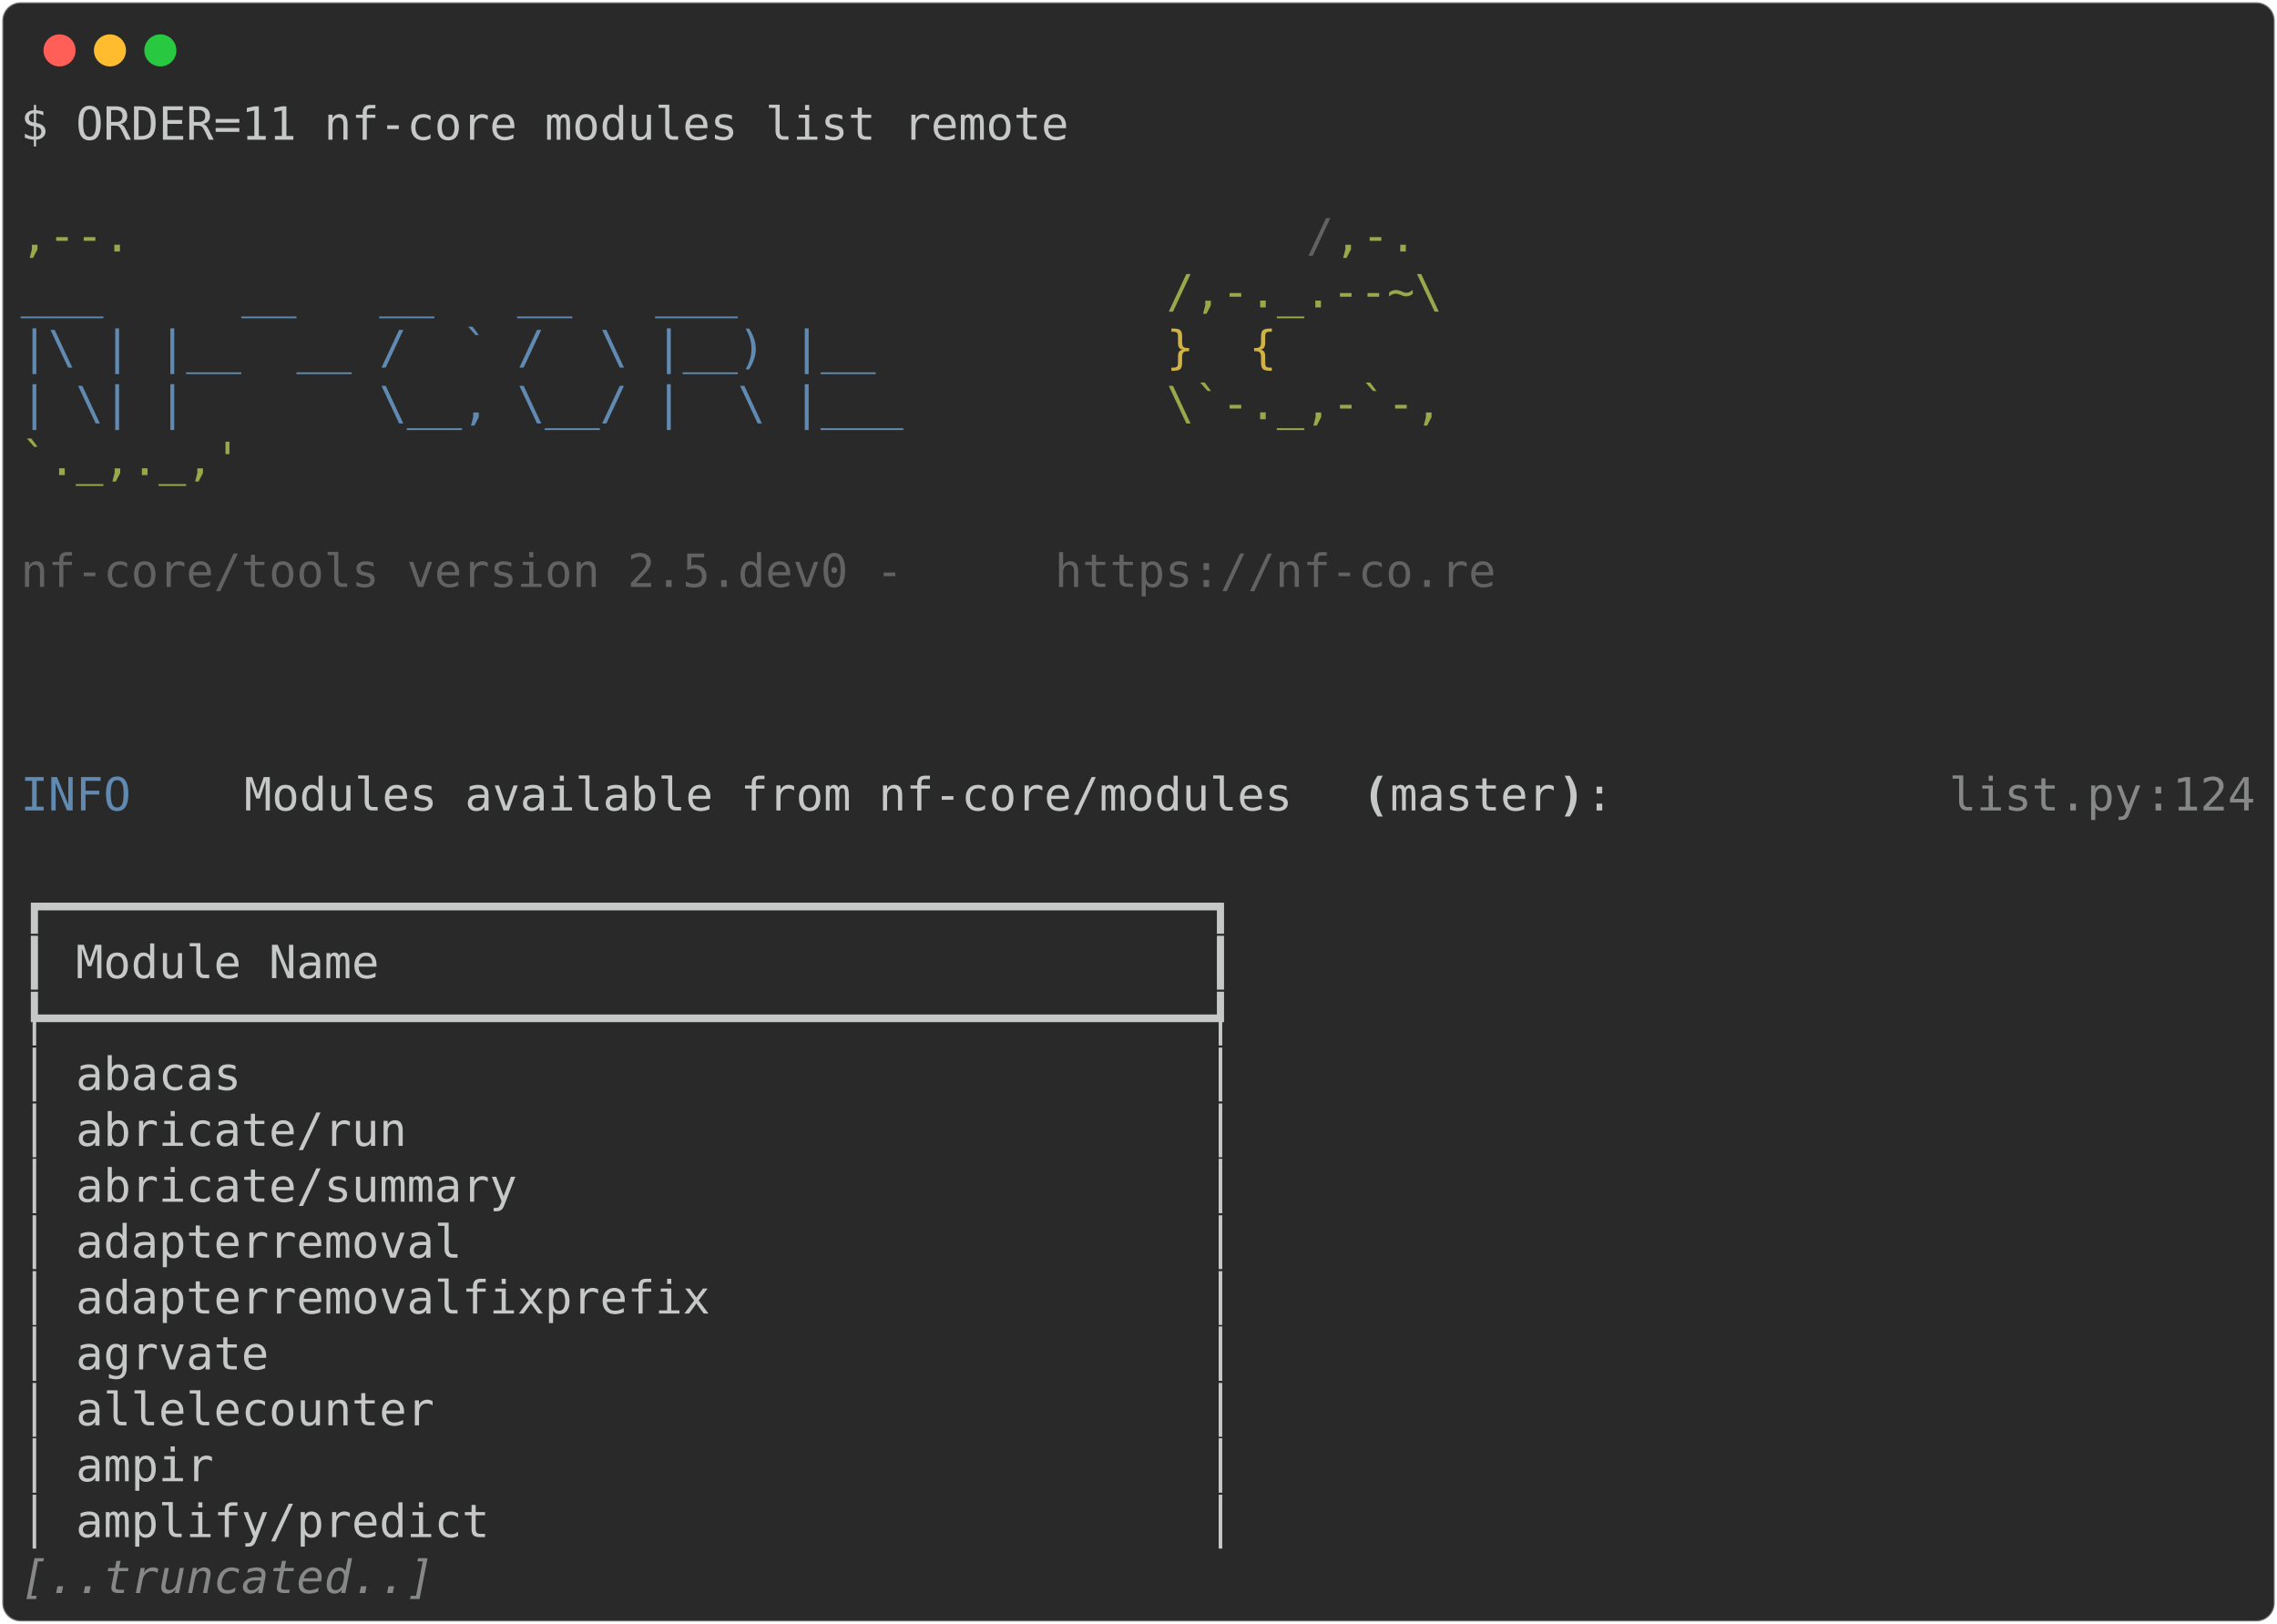
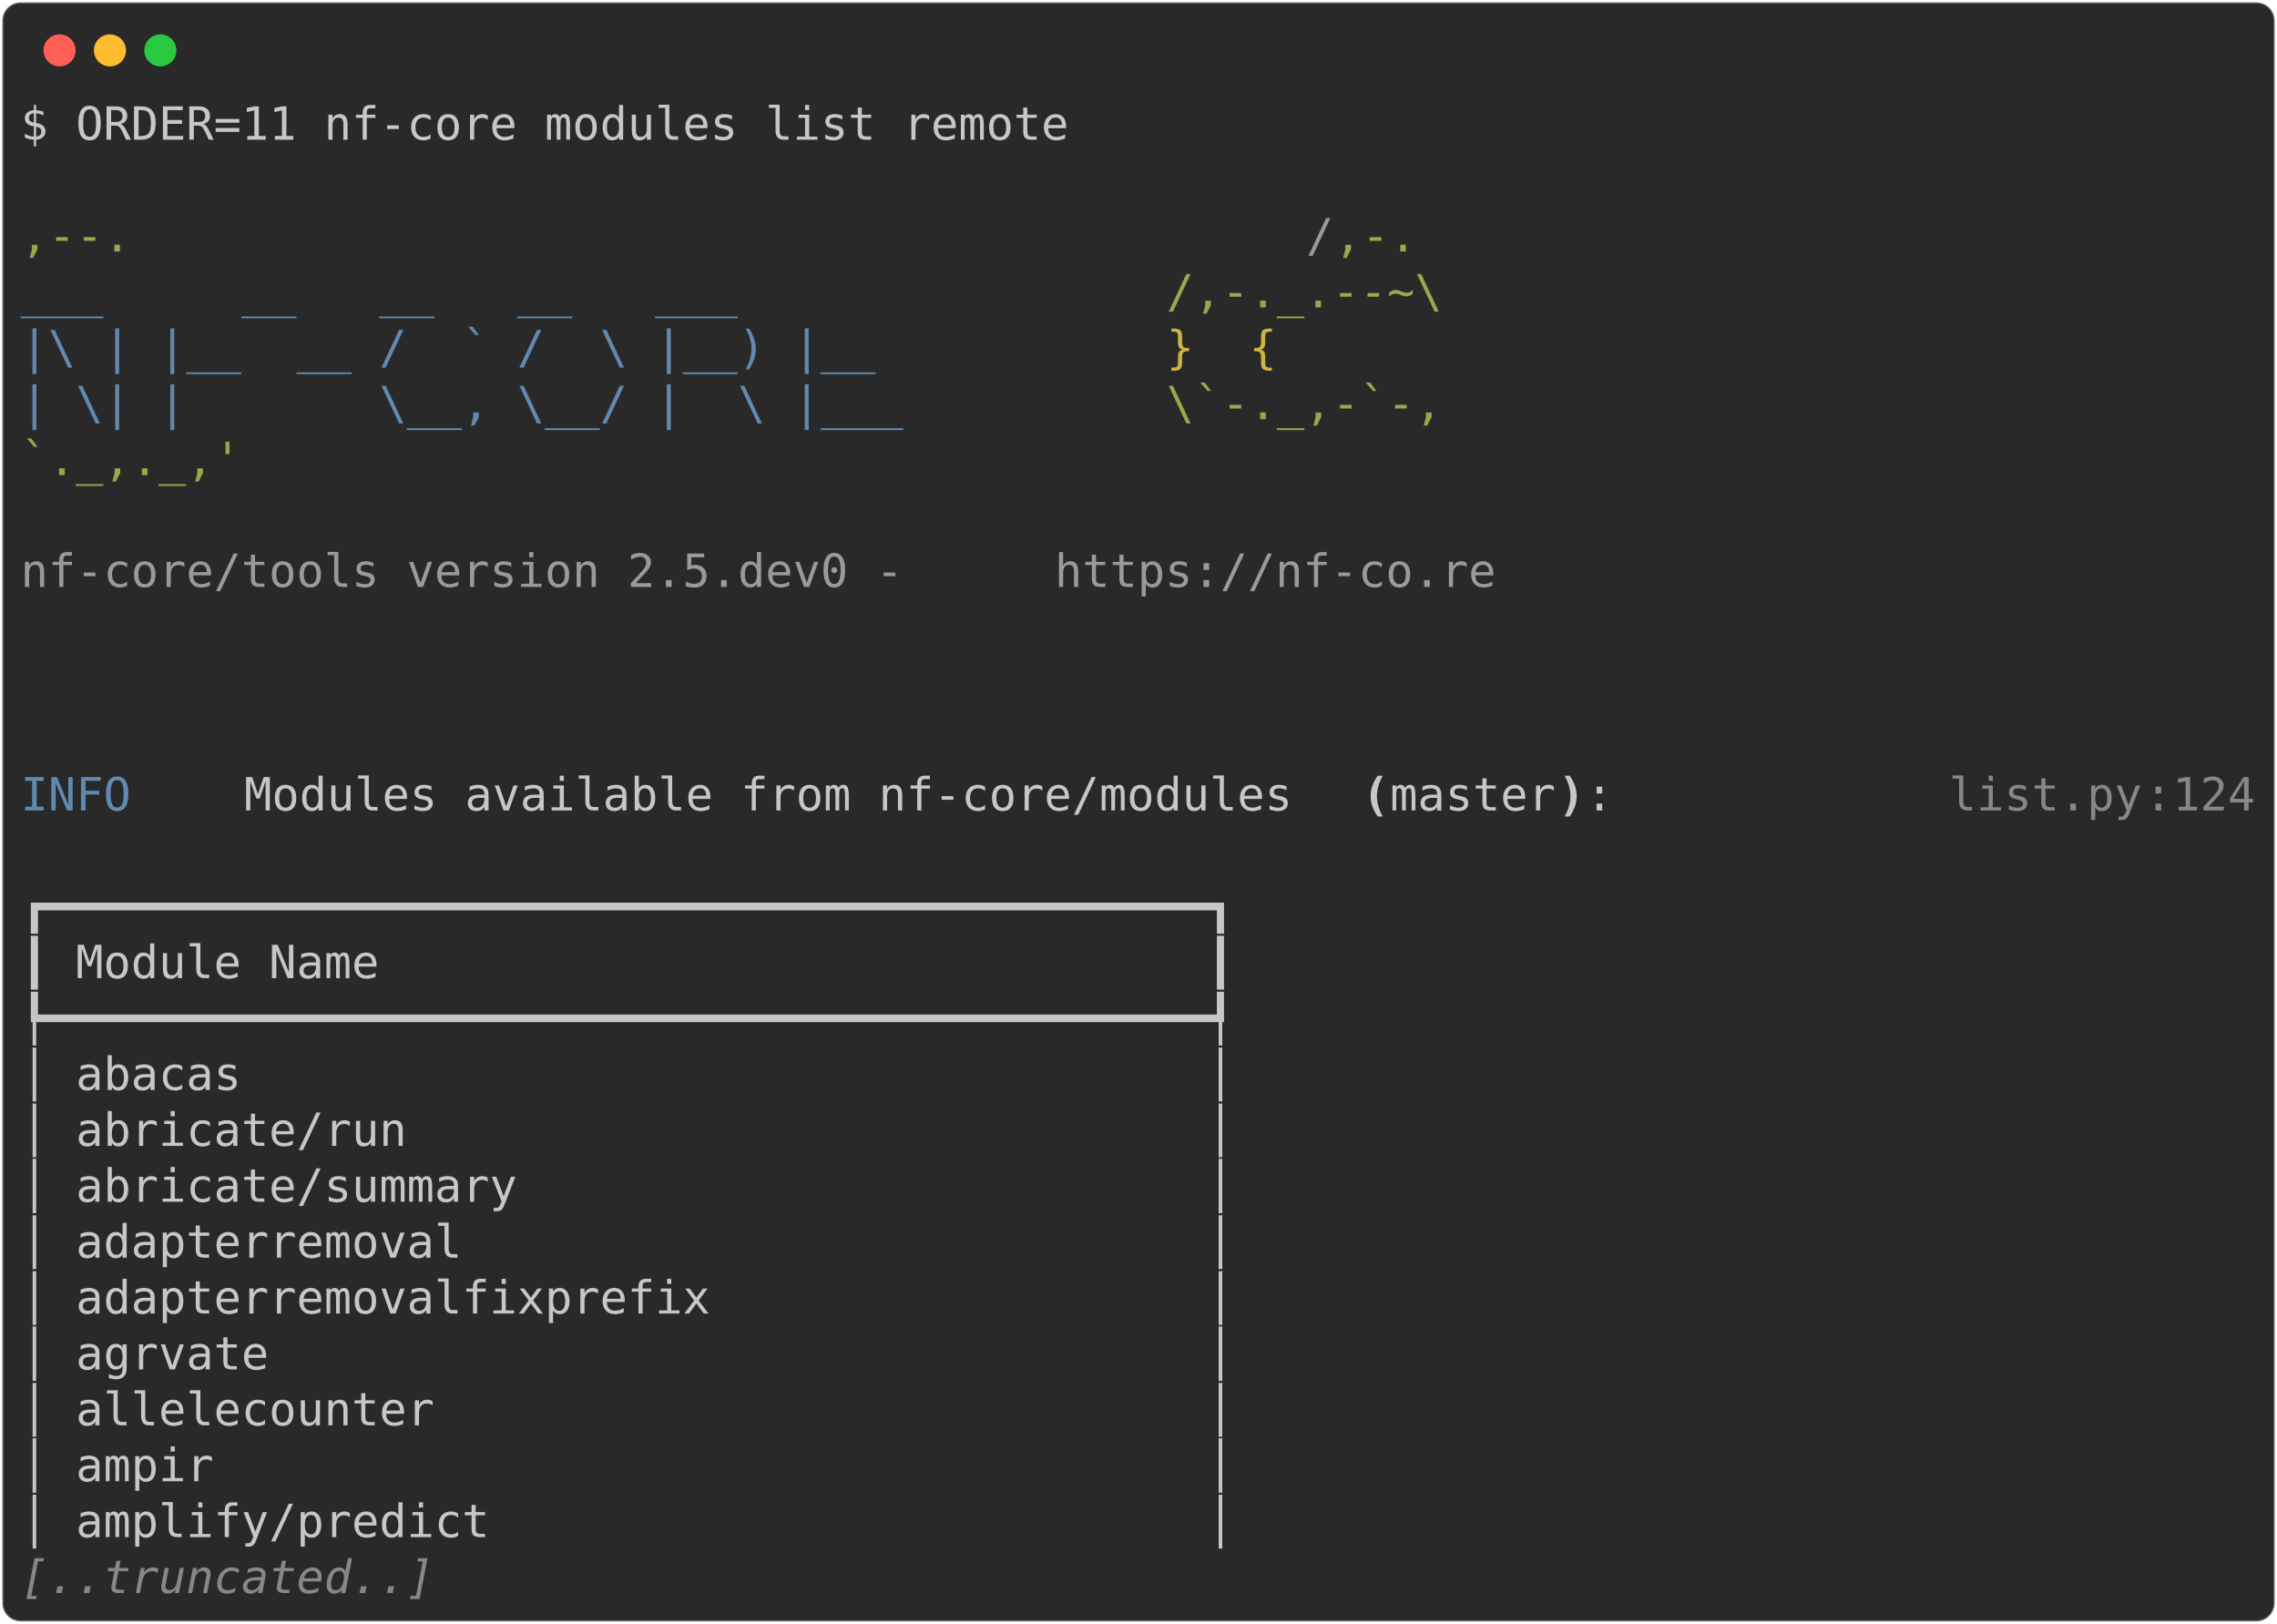
<svg xmlns="http://www.w3.org/2000/svg" class="rich-terminal" viewBox="0 0 994 708.8">
  <style>

    @font-face {
        font-family: "Fira Code";
        src: local("FiraCode-Regular"),
                url("https://cdnjs.cloudflare.com/ajax/libs/firacode/6.2.0/woff2/FiraCode-Regular.woff2") format("woff2"),
                url("https://cdnjs.cloudflare.com/ajax/libs/firacode/6.2.0/woff/FiraCode-Regular.woff") format("woff");
        font-style: normal;
        font-weight: 400;
    }
    @font-face {
        font-family: "Fira Code";
        src: local("FiraCode-Bold"),
                url("https://cdnjs.cloudflare.com/ajax/libs/firacode/6.2.0/woff2/FiraCode-Bold.woff2") format("woff2"),
                url("https://cdnjs.cloudflare.com/ajax/libs/firacode/6.2.0/woff/FiraCode-Bold.woff") format("woff");
        font-style: bold;
        font-weight: 700;
    }

    .terminal-2412028488-matrix {
        font-family: Fira Code, monospace;
        font-size: 20px;
        line-height: 24.4px;
        font-variant-east-asian: full-width;
    }

    .terminal-2412028488-title {
        font-size: 18px;
        font-weight: bold;
        font-family: arial;
    }

    .terminal-2412028488-r1 { fill: #c5c8c6 }
.terminal-2412028488-r2 { fill: #98a84b }
- .terminal-2412028488-r3 { fill: #626262 }
+ .terminal-2412028488-r3 { fill: #9a9b99 }
.terminal-2412028488-r4 { fill: #608ab1 }
.terminal-2412028488-r5 { fill: #d0b344 }
.terminal-2412028488-r6 { fill: #c5c8c6;font-weight: bold }
.terminal-2412028488-r7 { fill: #868887 }
.terminal-2412028488-r8 { fill: #868887;font-style: italic; }
    </style>
  <defs>
    <clipPath id="terminal-2412028488-clip-terminal">
      <rect x="0" y="0" width="975.0" height="657.8" />
    </clipPath>
    <clipPath id="terminal-2412028488-line-0">
      <rect x="0" y="1.5" width="976" height="24.65" />
    </clipPath>
    <clipPath id="terminal-2412028488-line-1">
      <rect x="0" y="25.9" width="976" height="24.65" />
    </clipPath>
    <clipPath id="terminal-2412028488-line-2">
      <rect x="0" y="50.3" width="976" height="24.65" />
    </clipPath>
    <clipPath id="terminal-2412028488-line-3">
      <rect x="0" y="74.7" width="976" height="24.65" />
    </clipPath>
    <clipPath id="terminal-2412028488-line-4">
      <rect x="0" y="99.1" width="976" height="24.65" />
    </clipPath>
    <clipPath id="terminal-2412028488-line-5">
      <rect x="0" y="123.5" width="976" height="24.65" />
    </clipPath>
    <clipPath id="terminal-2412028488-line-6">
      <rect x="0" y="147.9" width="976" height="24.65" />
    </clipPath>
    <clipPath id="terminal-2412028488-line-7">
      <rect x="0" y="172.3" width="976" height="24.65" />
    </clipPath>
    <clipPath id="terminal-2412028488-line-8">
      <rect x="0" y="196.7" width="976" height="24.65" />
    </clipPath>
    <clipPath id="terminal-2412028488-line-9">
      <rect x="0" y="221.1" width="976" height="24.65" />
    </clipPath>
    <clipPath id="terminal-2412028488-line-10">
      <rect x="0" y="245.5" width="976" height="24.65" />
    </clipPath>
    <clipPath id="terminal-2412028488-line-11">
      <rect x="0" y="269.9" width="976" height="24.65" />
    </clipPath>
    <clipPath id="terminal-2412028488-line-12">
      <rect x="0" y="294.3" width="976" height="24.65" />
    </clipPath>
    <clipPath id="terminal-2412028488-line-13">
      <rect x="0" y="318.7" width="976" height="24.65" />
    </clipPath>
    <clipPath id="terminal-2412028488-line-14">
      <rect x="0" y="343.1" width="976" height="24.65" />
    </clipPath>
    <clipPath id="terminal-2412028488-line-15">
      <rect x="0" y="367.5" width="976" height="24.65" />
    </clipPath>
    <clipPath id="terminal-2412028488-line-16">
      <rect x="0" y="391.9" width="976" height="24.65" />
    </clipPath>
    <clipPath id="terminal-2412028488-line-17">
      <rect x="0" y="416.3" width="976" height="24.65" />
    </clipPath>
    <clipPath id="terminal-2412028488-line-18">
      <rect x="0" y="440.7" width="976" height="24.65" />
    </clipPath>
    <clipPath id="terminal-2412028488-line-19">
      <rect x="0" y="465.1" width="976" height="24.65" />
    </clipPath>
    <clipPath id="terminal-2412028488-line-20">
      <rect x="0" y="489.5" width="976" height="24.65" />
    </clipPath>
    <clipPath id="terminal-2412028488-line-21">
      <rect x="0" y="513.9" width="976" height="24.65" />
    </clipPath>
    <clipPath id="terminal-2412028488-line-22">
      <rect x="0" y="538.3" width="976" height="24.65" />
    </clipPath>
    <clipPath id="terminal-2412028488-line-23">
      <rect x="0" y="562.7" width="976" height="24.65" />
    </clipPath>
    <clipPath id="terminal-2412028488-line-24">
      <rect x="0" y="587.1" width="976" height="24.65" />
    </clipPath>
    <clipPath id="terminal-2412028488-line-25">
      <rect x="0" y="611.5" width="976" height="24.65" />
    </clipPath>
  </defs>
  <rect fill="#292929" stroke="rgba(255,255,255,0.35)" stroke-width="1" x="1" y="1" width="992" height="706.8" rx="8" />
  <g transform="translate(26,22)">
    <circle cx="0" cy="0" r="7" fill="#ff5f57" />
    <circle cx="22" cy="0" r="7" fill="#febc2e" />
    <circle cx="44" cy="0" r="7" fill="#28c840" />
  </g>
  <g transform="translate(9, 41)" clip-path="url(#terminal-2412028488-clip-terminal)">
    <g class="terminal-2412028488-matrix">
      <text class="terminal-2412028488-r1" x="0" y="20" textLength="463.6" clip-path="url(#terminal-2412028488-line-0)">$ ORDER=11 nf-core modules list remote</text>
      <text class="terminal-2412028488-r1" x="976" y="20" textLength="12.2" clip-path="url(#terminal-2412028488-line-0)">
</text>
      <text class="terminal-2412028488-r1" x="976" y="44.4" textLength="12.2" clip-path="url(#terminal-2412028488-line-1)">
</text>
      <text class="terminal-2412028488-r2" x="0" y="68.8" textLength="561.2" clip-path="url(#terminal-2412028488-line-2)">                                          ,--.</text>
      <text class="terminal-2412028488-r3" x="561.2" y="68.8" textLength="12.2" clip-path="url(#terminal-2412028488-line-2)">/</text>
      <text class="terminal-2412028488-r2" x="573.4" y="68.8" textLength="36.6" clip-path="url(#terminal-2412028488-line-2)">,-.</text>
      <text class="terminal-2412028488-r1" x="976" y="68.8" textLength="12.2" clip-path="url(#terminal-2412028488-line-2)">
</text>
      <text class="terminal-2412028488-r4" x="0" y="93.2" textLength="500.2" clip-path="url(#terminal-2412028488-line-3)">          ___     __   __   __   ___     </text>
      <text class="terminal-2412028488-r2" x="500.2" y="93.2" textLength="122" clip-path="url(#terminal-2412028488-line-3)">/,-._.--~\</text>
      <text class="terminal-2412028488-r1" x="976" y="93.2" textLength="12.2" clip-path="url(#terminal-2412028488-line-3)">
</text>
      <text class="terminal-2412028488-r4" x="0" y="117.6" textLength="500.2" clip-path="url(#terminal-2412028488-line-4)">    |\ | |__  __ /  ` /  \ |__) |__      </text>
      <text class="terminal-2412028488-r5" x="500.2" y="117.6" textLength="85.4" clip-path="url(#terminal-2412028488-line-4)">   }  {</text>
      <text class="terminal-2412028488-r1" x="976" y="117.6" textLength="12.2" clip-path="url(#terminal-2412028488-line-4)">
</text>
      <text class="terminal-2412028488-r4" x="0" y="142" textLength="500.2" clip-path="url(#terminal-2412028488-line-5)">    | \| |       \__, \__/ |  \ |___     </text>
      <text class="terminal-2412028488-r2" x="500.2" y="142" textLength="122" clip-path="url(#terminal-2412028488-line-5)">\`-._,-`-,</text>
      <text class="terminal-2412028488-r1" x="976" y="142" textLength="12.2" clip-path="url(#terminal-2412028488-line-5)">
</text>
      <text class="terminal-2412028488-r2" x="0" y="166.4" textLength="610" clip-path="url(#terminal-2412028488-line-6)">                                          `._,._,'</text>
      <text class="terminal-2412028488-r1" x="976" y="166.4" textLength="12.2" clip-path="url(#terminal-2412028488-line-6)">
</text>
      <text class="terminal-2412028488-r1" x="976" y="190.8" textLength="12.2" clip-path="url(#terminal-2412028488-line-7)">
</text>
      <text class="terminal-2412028488-r3" x="0" y="215.2" textLength="451.4" clip-path="url(#terminal-2412028488-line-8)">    nf-core/tools version 2.5.dev0 - </text>
      <text class="terminal-2412028488-r3" x="451.4" y="215.2" textLength="195.2" clip-path="url(#terminal-2412028488-line-8)">https://nf-co.re</text>
      <text class="terminal-2412028488-r1" x="976" y="215.2" textLength="12.2" clip-path="url(#terminal-2412028488-line-8)">
</text>
      <text class="terminal-2412028488-r1" x="976" y="239.6" textLength="12.2" clip-path="url(#terminal-2412028488-line-9)">
</text>
      <text class="terminal-2412028488-r1" x="976" y="264" textLength="12.2" clip-path="url(#terminal-2412028488-line-10)">
</text>
      <text class="terminal-2412028488-r1" x="976" y="288.4" textLength="12.2" clip-path="url(#terminal-2412028488-line-11)">
</text>
      <text class="terminal-2412028488-r4" x="0" y="312.8" textLength="97.6" clip-path="url(#terminal-2412028488-line-12)">INFO    </text>
      <text class="terminal-2412028488-r1" x="97.6" y="312.8" textLength="488" clip-path="url(#terminal-2412028488-line-12)"> Modules available from nf-core/modules </text>
      <text class="terminal-2412028488-r6" x="585.6" y="312.8" textLength="12.2" clip-path="url(#terminal-2412028488-line-12)">(</text>
      <text class="terminal-2412028488-r1" x="597.8" y="312.8" textLength="73.2" clip-path="url(#terminal-2412028488-line-12)">master</text>
      <text class="terminal-2412028488-r6" x="671" y="312.8" textLength="12.2" clip-path="url(#terminal-2412028488-line-12)">)</text>
      <text class="terminal-2412028488-r1" x="683.2" y="312.8" textLength="158.6" clip-path="url(#terminal-2412028488-line-12)">:            </text>
      <text class="terminal-2412028488-r7" x="841.8" y="312.8" textLength="85.4" clip-path="url(#terminal-2412028488-line-12)">list.py</text>
      <text class="terminal-2412028488-r7" x="927.2" y="312.8" textLength="12.2" clip-path="url(#terminal-2412028488-line-12)">:</text>
      <text class="terminal-2412028488-r7" x="939.4" y="312.8" textLength="36.6" clip-path="url(#terminal-2412028488-line-12)">124</text>
      <text class="terminal-2412028488-r1" x="976" y="312.8" textLength="12.2" clip-path="url(#terminal-2412028488-line-12)">
</text>
      <text class="terminal-2412028488-r1" x="976" y="337.2" textLength="12.2" clip-path="url(#terminal-2412028488-line-13)">
</text>
      <text class="terminal-2412028488-r1" x="0" y="361.6" textLength="536.8" clip-path="url(#terminal-2412028488-line-14)">┏━━━━━━━━━━━━━━━━━━━━━━━━━━━━━━━━━━━━━━━━━━┓</text>
      <text class="terminal-2412028488-r1" x="976" y="361.6" textLength="12.2" clip-path="url(#terminal-2412028488-line-14)">
</text>
      <text class="terminal-2412028488-r1" x="0" y="386" textLength="536.8" clip-path="url(#terminal-2412028488-line-15)">┃ Module Name                              ┃</text>
      <text class="terminal-2412028488-r1" x="976" y="386" textLength="12.2" clip-path="url(#terminal-2412028488-line-15)">
</text>
      <text class="terminal-2412028488-r1" x="0" y="410.4" textLength="536.8" clip-path="url(#terminal-2412028488-line-16)">┡━━━━━━━━━━━━━━━━━━━━━━━━━━━━━━━━━━━━━━━━━━┩</text>
      <text class="terminal-2412028488-r1" x="976" y="410.4" textLength="12.2" clip-path="url(#terminal-2412028488-line-16)">
</text>
      <text class="terminal-2412028488-r1" x="0" y="434.8" textLength="536.8" clip-path="url(#terminal-2412028488-line-17)">│ abacas                                   │</text>
      <text class="terminal-2412028488-r1" x="976" y="434.8" textLength="12.2" clip-path="url(#terminal-2412028488-line-17)">
</text>
      <text class="terminal-2412028488-r1" x="0" y="459.2" textLength="536.8" clip-path="url(#terminal-2412028488-line-18)">│ abricate/run                             │</text>
      <text class="terminal-2412028488-r1" x="976" y="459.2" textLength="12.2" clip-path="url(#terminal-2412028488-line-18)">
</text>
      <text class="terminal-2412028488-r1" x="0" y="483.6" textLength="536.8" clip-path="url(#terminal-2412028488-line-19)">│ abricate/summary                         │</text>
      <text class="terminal-2412028488-r1" x="976" y="483.6" textLength="12.2" clip-path="url(#terminal-2412028488-line-19)">
</text>
      <text class="terminal-2412028488-r1" x="0" y="508" textLength="536.8" clip-path="url(#terminal-2412028488-line-20)">│ adapterremoval                           │</text>
      <text class="terminal-2412028488-r1" x="976" y="508" textLength="12.2" clip-path="url(#terminal-2412028488-line-20)">
</text>
      <text class="terminal-2412028488-r1" x="0" y="532.4" textLength="536.8" clip-path="url(#terminal-2412028488-line-21)">│ adapterremovalfixprefix                  │</text>
      <text class="terminal-2412028488-r1" x="976" y="532.4" textLength="12.2" clip-path="url(#terminal-2412028488-line-21)">
</text>
      <text class="terminal-2412028488-r1" x="0" y="556.8" textLength="536.8" clip-path="url(#terminal-2412028488-line-22)">│ agrvate                                  │</text>
      <text class="terminal-2412028488-r1" x="976" y="556.8" textLength="12.2" clip-path="url(#terminal-2412028488-line-22)">
</text>
      <text class="terminal-2412028488-r1" x="0" y="581.2" textLength="536.8" clip-path="url(#terminal-2412028488-line-23)">│ allelecounter                            │</text>
      <text class="terminal-2412028488-r1" x="976" y="581.2" textLength="12.2" clip-path="url(#terminal-2412028488-line-23)">
</text>
      <text class="terminal-2412028488-r1" x="0" y="605.6" textLength="536.8" clip-path="url(#terminal-2412028488-line-24)">│ ampir                                    │</text>
      <text class="terminal-2412028488-r1" x="976" y="605.6" textLength="12.2" clip-path="url(#terminal-2412028488-line-24)">
</text>
      <text class="terminal-2412028488-r1" x="0" y="630" textLength="536.8" clip-path="url(#terminal-2412028488-line-25)">│ amplify/predict                          │</text>
      <text class="terminal-2412028488-r1" x="976" y="630" textLength="12.2" clip-path="url(#terminal-2412028488-line-25)">
</text>
      <text class="terminal-2412028488-r8" x="0" y="654.4" textLength="183" clip-path="url(#terminal-2412028488-line-26)">[..truncated..]</text>
      <text class="terminal-2412028488-r1" x="976" y="654.4" textLength="12.2" clip-path="url(#terminal-2412028488-line-26)">
</text>
    </g>
  </g>
</svg>
